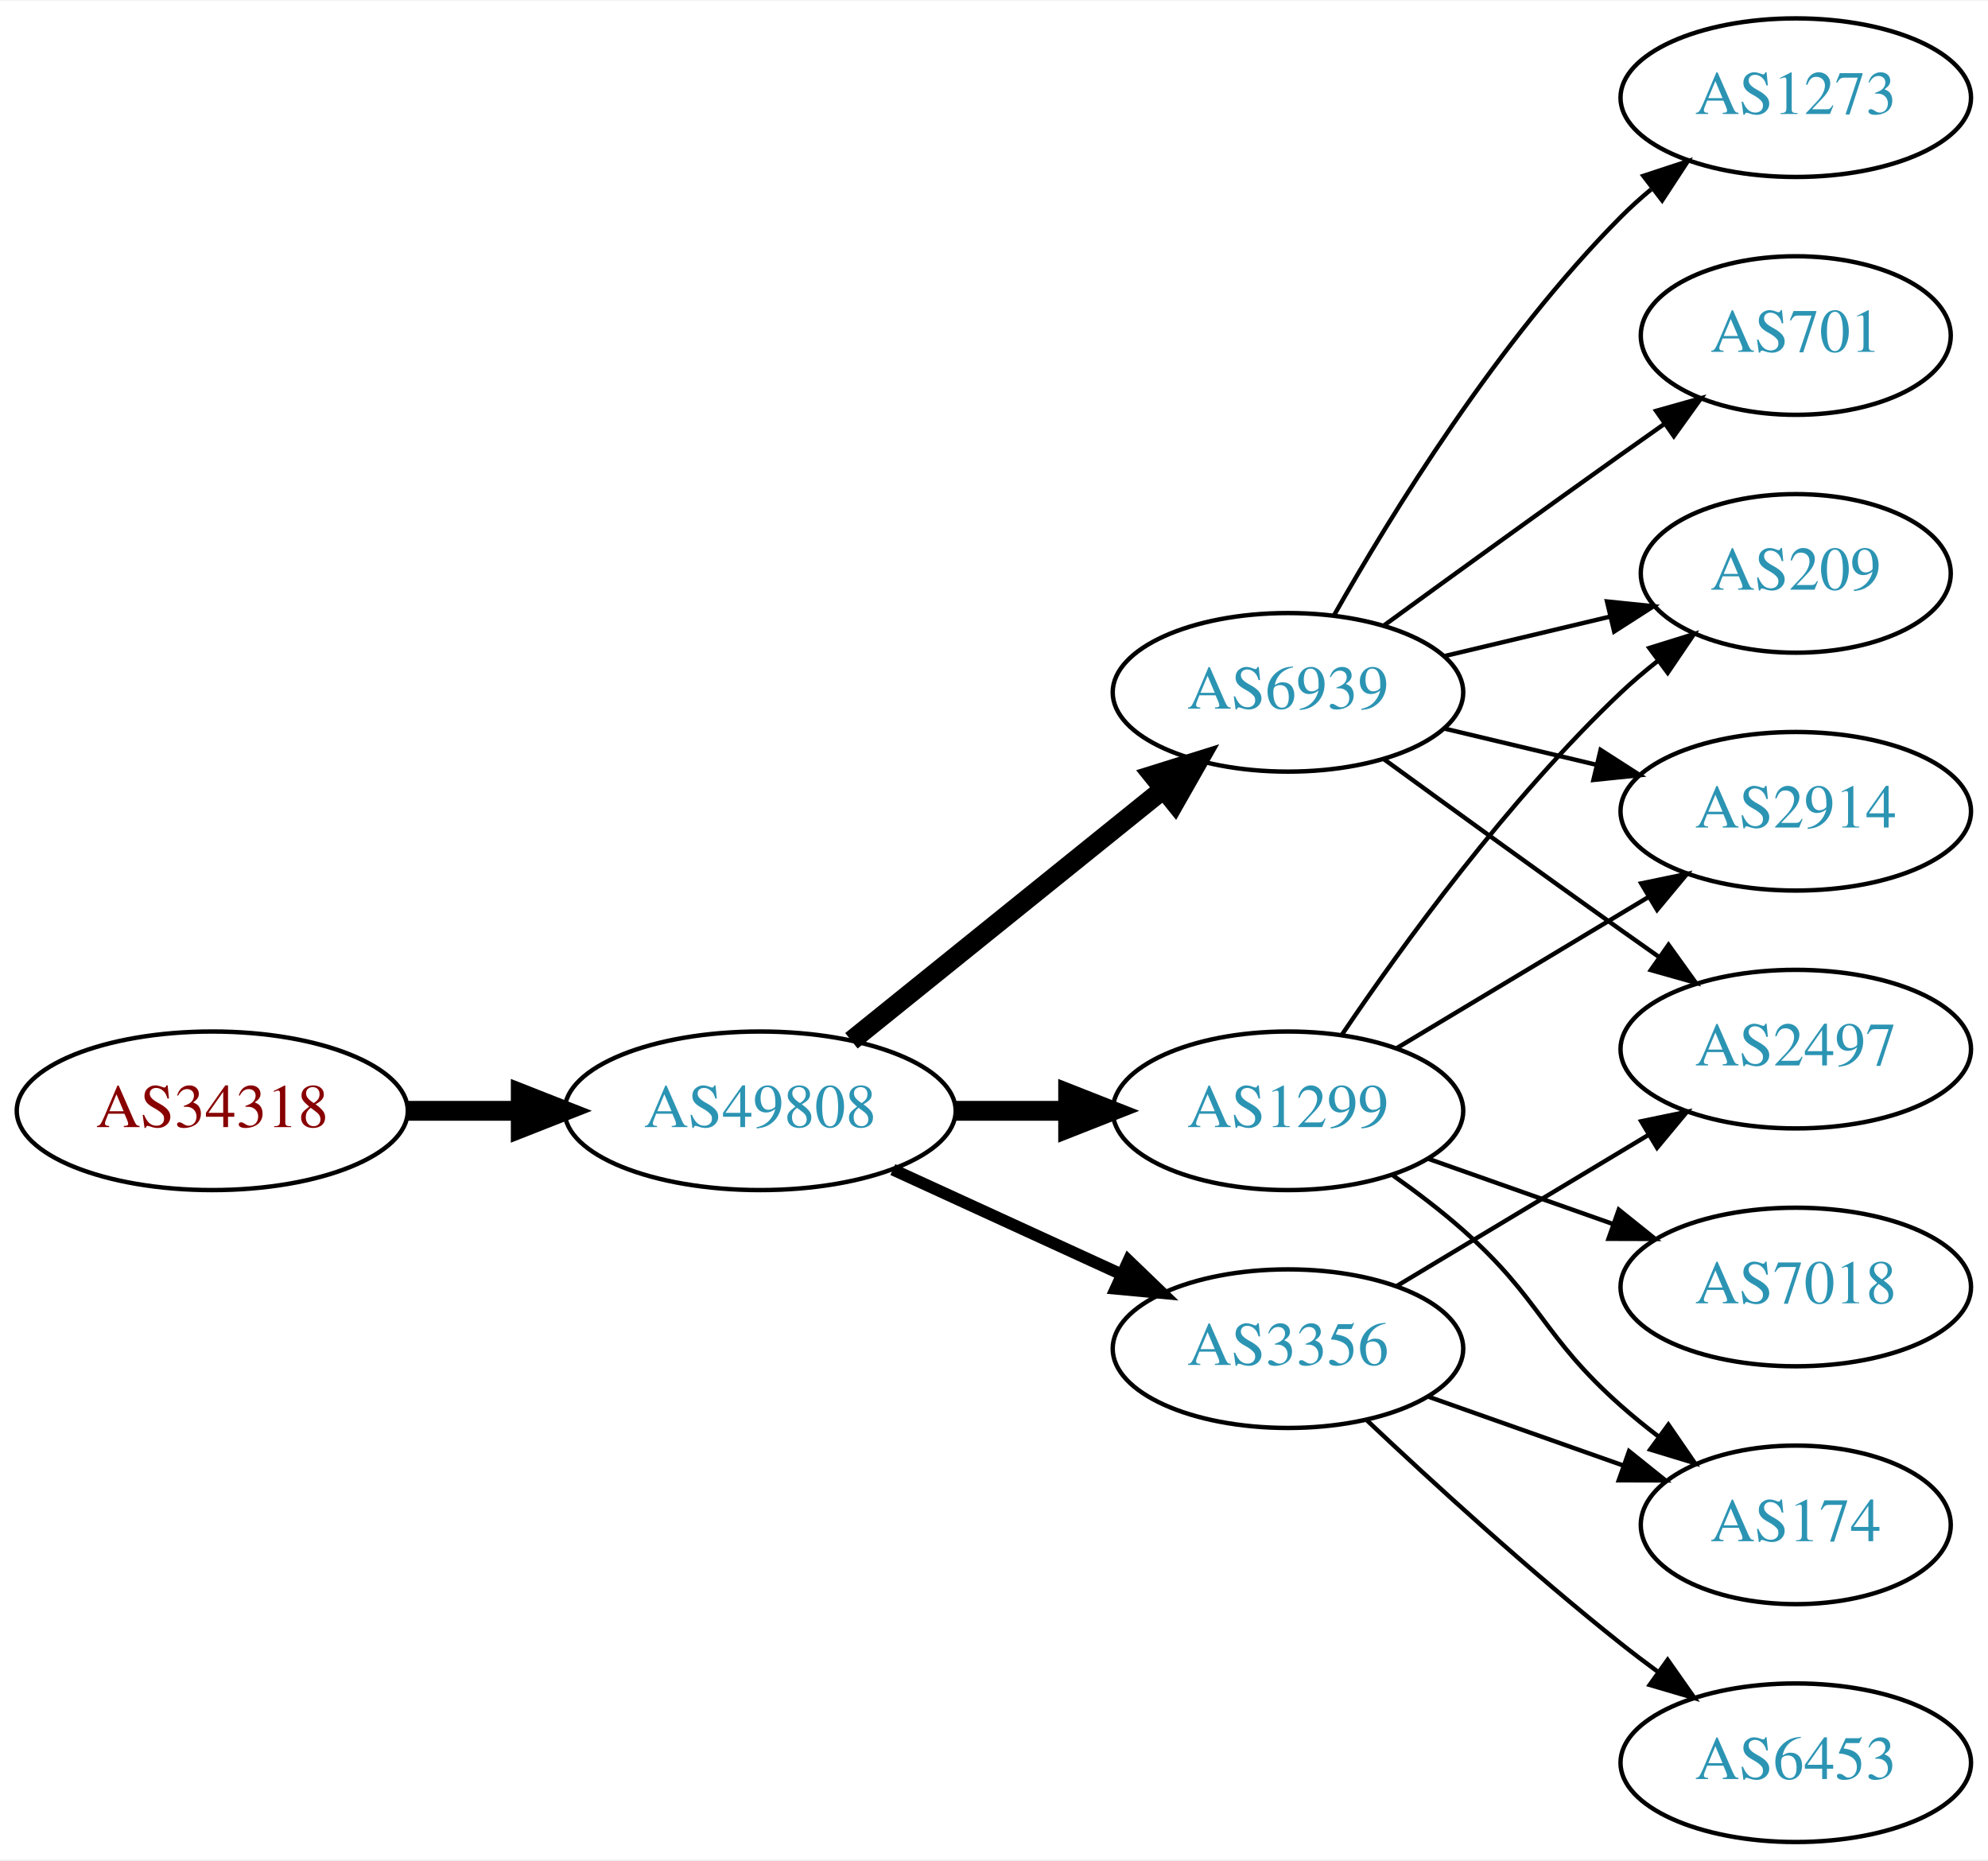
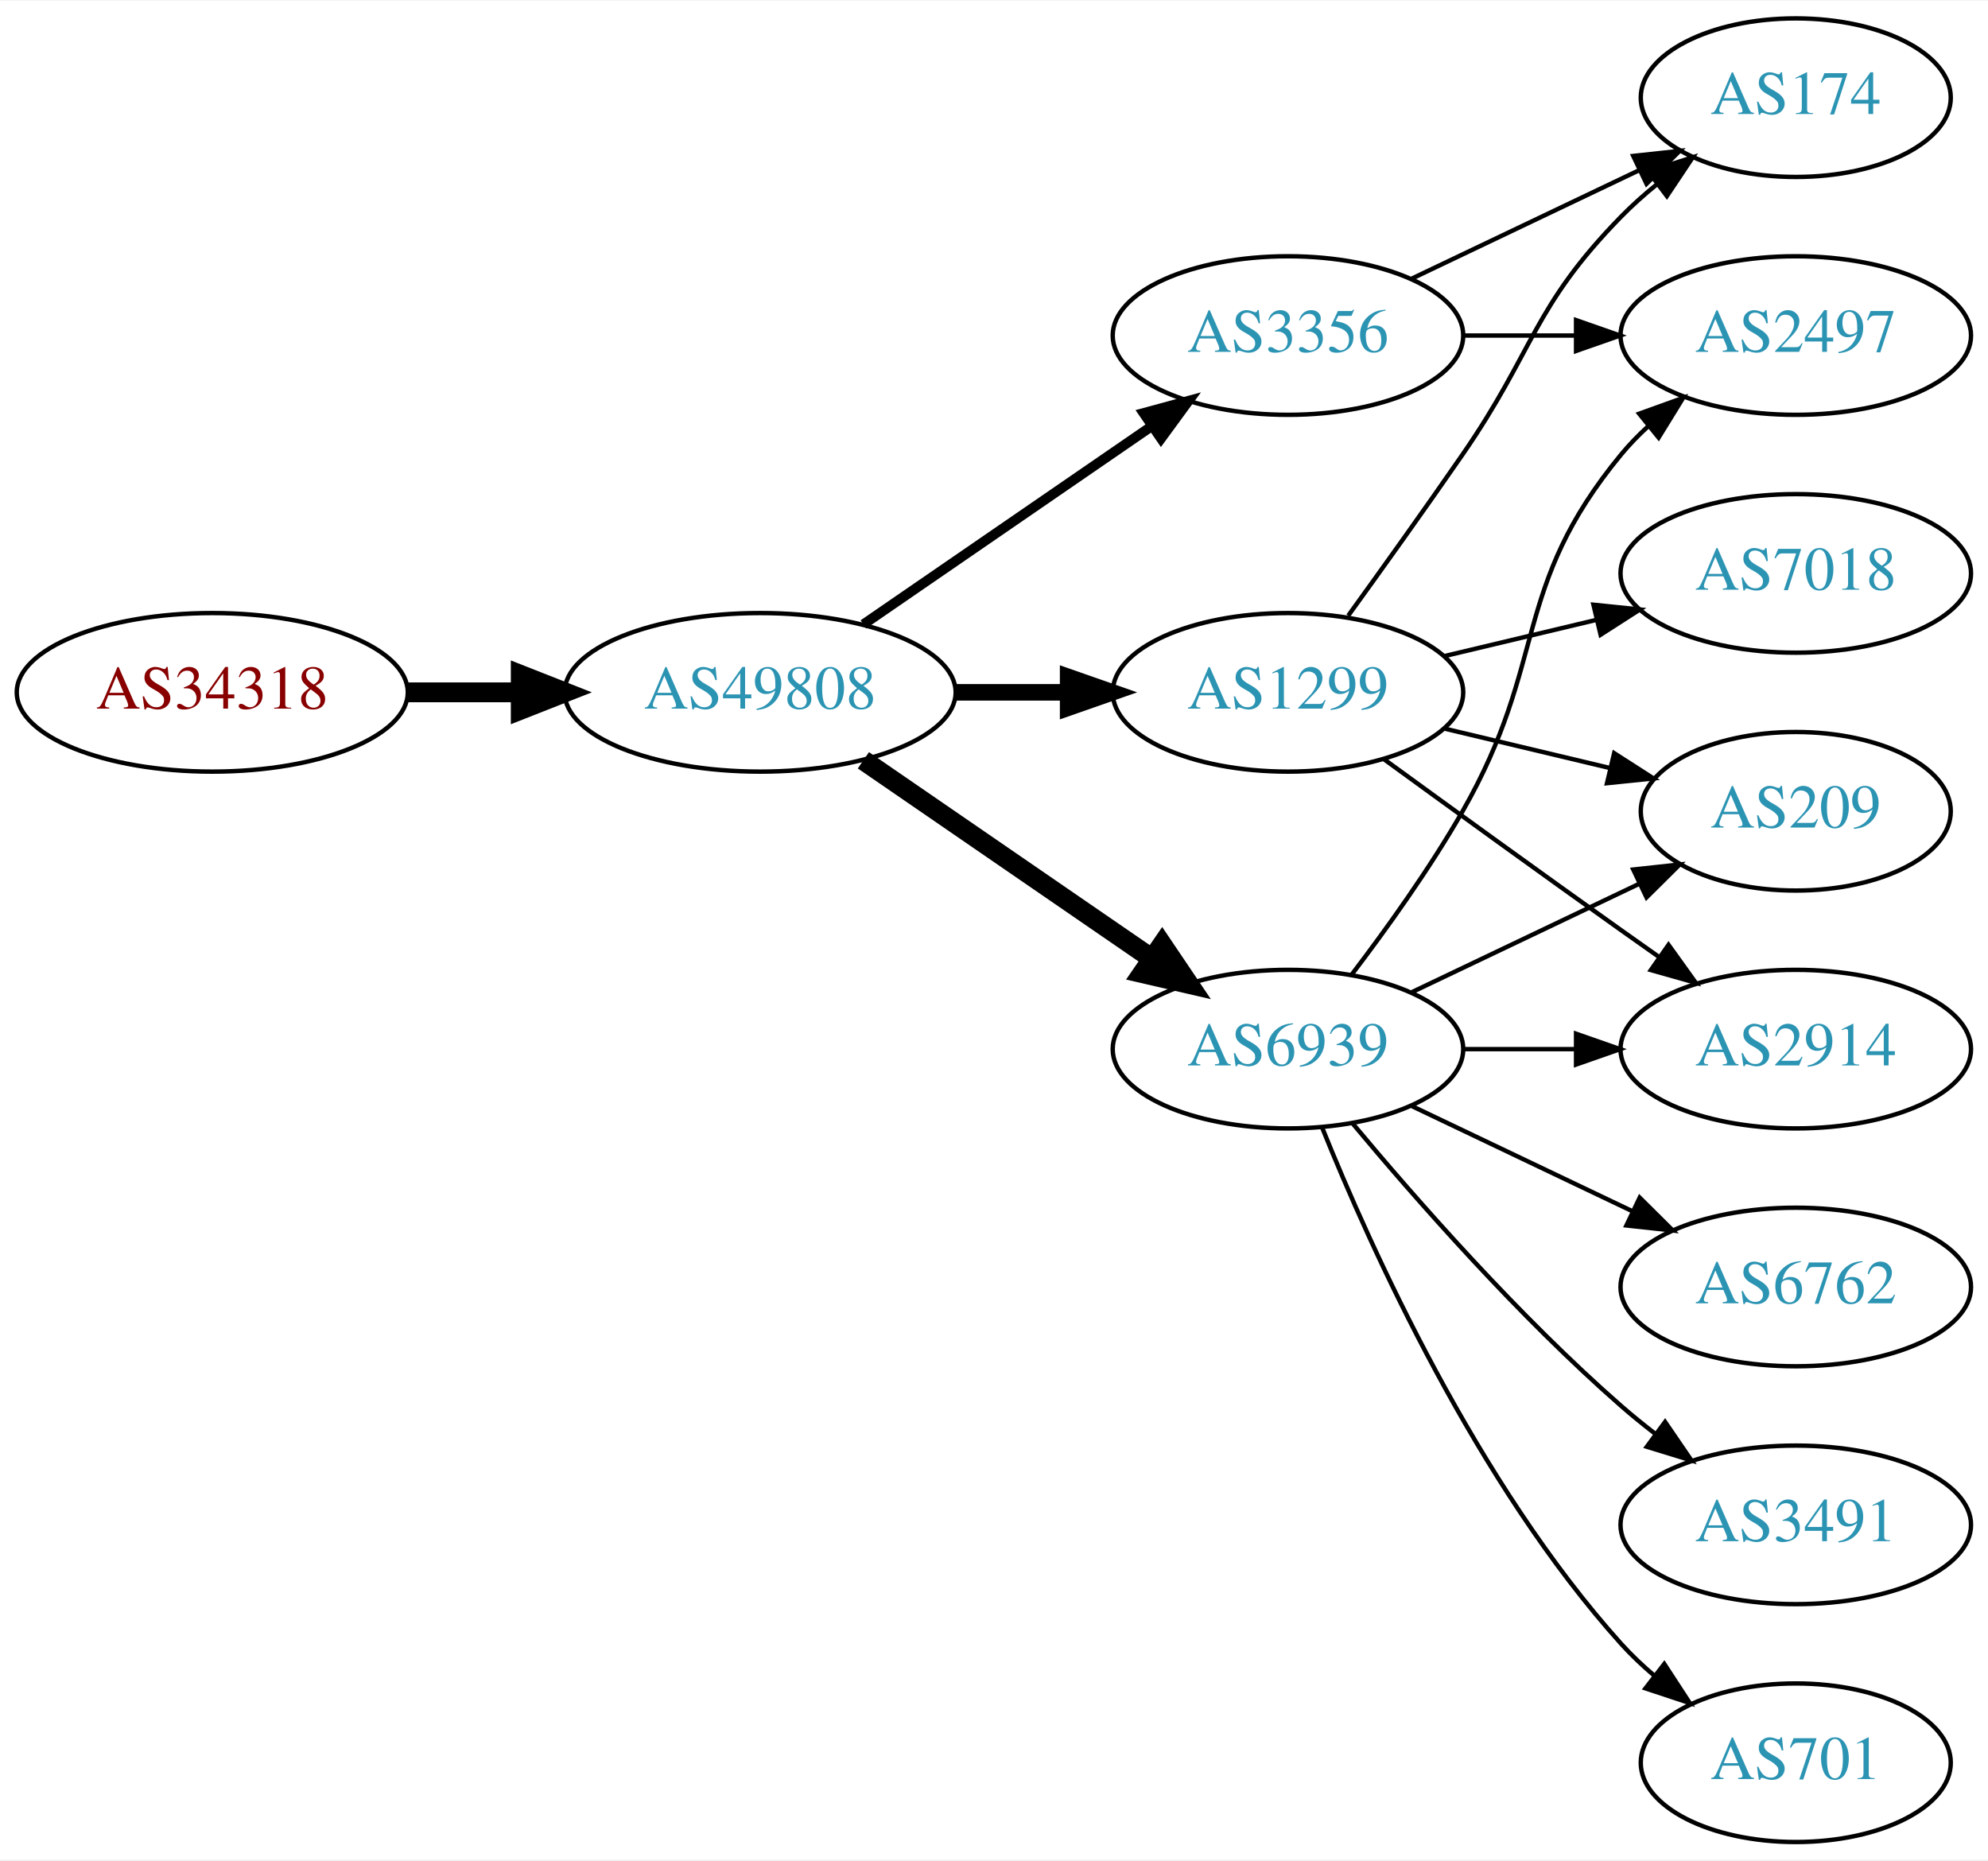
<svg xmlns="http://www.w3.org/2000/svg" xmlns:xlink="http://www.w3.org/1999/xlink" width="451pt" height="422pt" viewBox="0.00 0.00 451.37 422.00">
  <g id="graph0" class="graph" transform="scale(1 1) rotate(0) translate(4 418)">
    <polygon fill="white" stroke="none" points="-4,4 -4,-418 447.37,-418 447.37,4 -4,4" />
    <g id="node1" class="node">
      <g id="a_node1">
        <a xlink:href="/asn/34318" xlink:title="AS34318 ~ Flashnet GmbH [AT]">
-           <ellipse fill="#ffffff" stroke="black" cx="44.196" cy="-166" rx="44.393" ry="18" />
-           <text text-anchor="middle" x="44.196" y="-162.3" font-family="Times,serif" font-size="14.00" fill="#880000">AS34318</text>
+           <ellipse fill="#ffffff" stroke="black" cx="44.196" cy="-261" rx="44.393" ry="18" />
+           <text text-anchor="middle" x="44.196" y="-257.3" font-family="Times,serif" font-size="14.00" fill="#880000">AS34318</text>
        </a>
      </g>
    </g>
    <g id="node2" class="node">
      <g id="a_node2">
        <a xlink:href="/asn/49808" xlink:title="AS49808 ~ POWERSPEED-AS [AT]">
-           <ellipse fill="#ffffff" stroke="black" cx="168.588" cy="-166" rx="44.393" ry="18" />
-           <text text-anchor="middle" x="168.588" y="-162.3" font-family="Times,serif" font-size="14.00" fill="#2c94b3">AS49808</text>
+           <ellipse fill="#ffffff" stroke="black" cx="168.588" cy="-261" rx="44.393" ry="18" />
+           <text text-anchor="middle" x="168.588" y="-257.3" font-family="Times,serif" font-size="14.00" fill="#2c94b3">AS49808</text>
        </a>
      </g>
    </g>
    <g id="edge1" class="edge">
-       <path fill="none" stroke="black" stroke-width="4.5" d="M88.692,-166C96.898,-166 105.569,-166 114.041,-166" />
-       <polygon fill="black" stroke="black" stroke-width="4.5" points="114.233,-169.938 124.233,-166 114.233,-162.063 114.233,-169.938" />
+       <path fill="none" stroke="black" stroke-width="4.5" d="M88.692,-261C96.898,-261 105.569,-261 114.041,-261" />
+       <polygon fill="black" stroke="black" stroke-width="4.5" points="114.233,-264.938 124.233,-261 114.233,-257.063 114.233,-264.938" />
    </g>
    <g id="node3" class="node">
      <g id="a_node3">
-         <a xlink:href="/asn/6939" xlink:title="AS6939 ~ Hurricane Electric LLC [US]">
-           <ellipse fill="#ffffff" stroke="black" cx="288.431" cy="-261" rx="39.794" ry="18" />
-           <text text-anchor="middle" x="288.431" y="-257.3" font-family="Times,serif" font-size="14.00" fill="#2c94b3">AS6939</text>
+         <a xlink:href="/asn/3356" xlink:title="AS3356 ~ Level 3 Parent, LLC [US]">
+           <ellipse fill="#ffffff" stroke="black" cx="288.431" cy="-342" rx="39.794" ry="18" />
+           <text text-anchor="middle" x="288.431" y="-338.3" font-family="Times,serif" font-size="14.00" fill="#2c94b3">AS3356</text>
        </a>
      </g>
    </g>
    <g id="edge2" class="edge">
-       <path fill="none" stroke="black" stroke-width="4.5" d="M189.312,-181.901C208.717,-197.544 238.503,-221.557 260.168,-239.021" />
-       <polygon fill="black" stroke="black" stroke-width="4.5" points="257.778,-242.153 268.034,-245.363 262.72,-236.022 257.778,-242.153" />
+       <path fill="none" stroke="black" stroke-width="2.25" d="M192.031,-276.426C210.612,-289.198 237.173,-307.455 257.553,-321.463" />
+       <polygon fill="black" stroke="black" stroke-width="2.25" points="255.643,-324.398 265.867,-327.178 259.609,-318.629 255.643,-324.398" />
    </g>
    <g id="node4" class="node">
      <g id="a_node4">
        <a xlink:href="/asn/1299" xlink:title="AS1299 ~ Telia Carrier [EU]">
-           <ellipse fill="#ffffff" stroke="black" cx="288.431" cy="-166" rx="39.794" ry="18" />
-           <text text-anchor="middle" x="288.431" y="-162.3" font-family="Times,serif" font-size="14.00" fill="#2c94b3">AS1299</text>
+           <ellipse fill="#ffffff" stroke="black" cx="288.431" cy="-261" rx="39.794" ry="18" />
+           <text text-anchor="middle" x="288.431" y="-257.3" font-family="Times,serif" font-size="14.00" fill="#2c94b3">AS1299</text>
        </a>
      </g>
    </g>
    <g id="edge3" class="edge">
-       <path fill="none" stroke="black" stroke-width="4.5" d="M212.799,-166C221.112,-166 229.875,-166 238.357,-166" />
-       <polygon fill="black" stroke="black" stroke-width="4.5" points="238.516,-169.938 248.516,-166 238.516,-162.063 238.516,-169.938" />
+       <path fill="none" stroke="black" stroke-width="3.75" d="M212.799,-261C221.112,-261 229.875,-261 238.357,-261" />
+       <polygon fill="black" stroke="black" stroke-width="3.75" points="238.516,-264.5 248.516,-261 238.516,-257.5 238.516,-264.5" />
    </g>
    <g id="node5" class="node">
      <g id="a_node5">
-         <a xlink:href="/asn/3356" xlink:title="AS3356 ~ Level 3 Parent, LLC [US]">
-           <ellipse fill="#ffffff" stroke="black" cx="288.431" cy="-112" rx="39.794" ry="18" />
-           <text text-anchor="middle" x="288.431" y="-108.3" font-family="Times,serif" font-size="14.00" fill="#2c94b3">AS3356</text>
+         <a xlink:href="/asn/6939" xlink:title="AS6939 ~ Hurricane Electric LLC [US]">
+           <ellipse fill="#ffffff" stroke="black" cx="288.431" cy="-180" rx="39.794" ry="18" />
+           <text text-anchor="middle" x="288.431" y="-176.3" font-family="Times,serif" font-size="14.00" fill="#2c94b3">AS6939</text>
        </a>
      </g>
    </g>
    <g id="edge4" class="edge">
-       <path fill="none" stroke="black" stroke-width="2.7" d="M198.718,-152.652C214.329,-145.498 233.727,-136.609 250.399,-128.97" />
-       <polygon fill="black" stroke="black" stroke-width="2.7" points="252.218,-131.986 259.851,-124.638 249.302,-125.622 252.218,-131.986" />
+       <path fill="none" stroke="black" stroke-width="4.5" d="M192.031,-245.574C210.612,-232.802 237.173,-214.545 257.553,-200.537" />
+       <polygon fill="black" stroke="black" stroke-width="4.5" points="259.856,-203.731 265.867,-194.822 255.396,-197.242 259.856,-203.731" />
    </g>
    <g id="node6" class="node">
      <g id="a_node6">
-         <a xlink:href="/asn/209" xlink:title="AS209 ~ CenturyLink Communications, LLC [US]">
-           <ellipse fill="#ffffff" stroke="black" cx="403.724" cy="-288" rx="35.194" ry="18" />
-           <text text-anchor="middle" x="403.724" y="-284.3" font-family="Times,serif" font-size="14.00" fill="#2c94b3">AS209</text>
+         <a xlink:href="/asn/174" xlink:title="AS174 ~ Cogent Communications [US]">
+           <ellipse fill="#ffffff" stroke="black" cx="403.724" cy="-396" rx="35.194" ry="18" />
+           <text text-anchor="middle" x="403.724" y="-392.3" font-family="Times,serif" font-size="14.00" fill="#2c94b3">AS174</text>
        </a>
      </g>
    </g>
    <g id="edge5" class="edge">
-       <path fill="none" stroke="black" d="M324.038,-269.248C335.833,-272.058 349.137,-275.229 361.405,-278.153" />
-       <polygon fill="black" stroke="black" points="360.871,-281.624 371.41,-280.537 362.494,-274.814 360.871,-281.624" />
+       <path fill="none" stroke="black" d="M316.567,-354.934C331.999,-362.29 351.485,-371.577 368.02,-379.459" />
+       <polygon fill="black" stroke="black" points="366.828,-382.768 377.361,-383.911 369.84,-376.449 366.828,-382.768" />
    </g>
    <g id="node7" class="node">
      <g id="a_node7">
-         <a xlink:href="/asn/1273" xlink:title="AS1273 ~ Vodafone Group PLC [EU]">
-           <ellipse fill="#ffffff" stroke="black" cx="403.724" cy="-396" rx="39.794" ry="18" />
-           <text text-anchor="middle" x="403.724" y="-392.3" font-family="Times,serif" font-size="14.00" fill="#2c94b3">AS1273</text>
+         <a xlink:href="/asn/2497" xlink:title="AS2497 ~ Internet Initiative Japan Inc. [JP]">
+           <ellipse fill="#ffffff" stroke="black" cx="403.724" cy="-342" rx="39.794" ry="18" />
+           <text text-anchor="middle" x="403.724" y="-338.3" font-family="Times,serif" font-size="14.00" fill="#2c94b3">AS2497</text>
        </a>
      </g>
    </g>
    <g id="edge6" class="edge">
-       <path fill="none" stroke="black" d="M298.891,-278.49C311.672,-301.096 336.105,-340.886 364.077,-369 366.188,-371.121 368.484,-373.188 370.87,-375.171" />
-       <polygon fill="black" stroke="black" points="369.122,-378.242 379.185,-381.556 373.385,-372.69 369.122,-378.242" />
+       <path fill="none" stroke="black" d="M328.103,-342C336.306,-342 345.07,-342 353.602,-342" />
+       <polygon fill="black" stroke="black" points="353.841,-345.5 363.841,-342 353.841,-338.5 353.841,-345.5" />
+     </g>
+     <g id="edge13" class="edge">
+       <path fill="none" stroke="black" d="M302.11,-278.406C309.725,-288.937 319.558,-302.67 328.077,-315 344.473,-338.731 343.905,-348.383 364.077,-369 366.556,-371.534 369.303,-373.983 372.156,-376.304" />
+       <polygon fill="black" stroke="black" points="370.247,-379.248 380.341,-382.468 374.458,-373.657 370.247,-379.248" />
+     </g>
+     <g id="node10" class="node">
+       <g id="a_node10">
+         <a xlink:href="/asn/209" xlink:title="AS209 ~ CenturyLink Communications, LLC [US]">
+           <ellipse fill="#ffffff" stroke="black" cx="403.724" cy="-234" rx="35.194" ry="18" />
+           <text text-anchor="middle" x="403.724" y="-230.3" font-family="Times,serif" font-size="14.00" fill="#2c94b3">AS209</text>
+         </a>
+       </g>
+     </g>
+     <g id="edge16" class="edge">
+       <path fill="none" stroke="black" d="M324.038,-252.752C335.833,-249.942 349.137,-246.771 361.405,-243.847" />
+       <polygon fill="black" stroke="black" points="362.494,-247.186 371.41,-241.463 360.871,-240.376 362.494,-247.186" />
+     </g>
+     <g id="node12" class="node">
+       <g id="a_node12">
+         <a xlink:href="/asn/2914" xlink:title="AS2914 ~ NTT America, Inc. [US]">
+           <ellipse fill="#ffffff" stroke="black" cx="403.724" cy="-180" rx="39.794" ry="18" />
+           <text text-anchor="middle" x="403.724" y="-176.3" font-family="Times,serif" font-size="14.00" fill="#2c94b3">AS2914</text>
+         </a>
+       </g>
+     </g>
+     <g id="edge14" class="edge">
+       <path fill="none" stroke="black" d="M310.279,-245.778C325.213,-234.909 345.827,-219.975 364.077,-207 366.898,-204.995 369.841,-202.915 372.789,-200.841" />
+       <polygon fill="black" stroke="black" points="374.835,-203.681 381.013,-195.074 370.816,-197.95 374.835,-203.681" />
+     </g>
+     <g id="node13" class="node">
+       <g id="a_node13">
+         <a xlink:href="/asn/7018" xlink:title="AS7018 ~ AT&amp;T Services, Inc. [US]">
+           <ellipse fill="#ffffff" stroke="black" cx="403.724" cy="-288" rx="39.794" ry="18" />
+           <text text-anchor="middle" x="403.724" y="-284.3" font-family="Times,serif" font-size="14.00" fill="#2c94b3">AS7018</text>
+         </a>
+       </g>
+     </g>
+     <g id="edge15" class="edge">
+       <path fill="none" stroke="black" d="M324.038,-269.248C334.909,-271.838 347.064,-274.735 358.506,-277.462" />
+       <polygon fill="black" stroke="black" points="357.789,-280.889 368.328,-279.803 359.412,-274.08 357.789,-280.889" />
+     </g>
+     <g id="edge8" class="edge">
+       <path fill="none" stroke="black" d="M302.892,-196.913C310.785,-207.27 320.634,-220.992 328.077,-234 347.642,-268.194 339.013,-284.606 364.077,-315 365.932,-317.25 368.02,-319.396 370.238,-321.424" />
+       <polygon fill="black" stroke="black" points="368.174,-324.256 378.143,-327.844 372.587,-318.823 368.174,-324.256" />
    </g>
    <g id="node8" class="node">
      <g id="a_node8">
-         <a xlink:href="/asn/2914" xlink:title="AS2914 ~ NTT America, Inc. [US]">
-           <ellipse fill="#ffffff" stroke="black" cx="403.724" cy="-234" rx="39.794" ry="18" />
-           <text text-anchor="middle" x="403.724" y="-230.3" font-family="Times,serif" font-size="14.00" fill="#2c94b3">AS2914</text>
+         <a xlink:href="/asn/6762" xlink:title="AS6762 ~ TELECOM ITALIA SPARKLE S.p.A. [IT]">
+           <ellipse fill="#ffffff" stroke="black" cx="403.724" cy="-126" rx="39.794" ry="18" />
+           <text text-anchor="middle" x="403.724" y="-122.3" font-family="Times,serif" font-size="14.00" fill="#2c94b3">AS6762</text>
        </a>
      </g>
    </g>
    <g id="edge7" class="edge">
-       <path fill="none" stroke="black" d="M324.038,-252.752C334.909,-250.162 347.064,-247.265 358.506,-244.538" />
-       <polygon fill="black" stroke="black" points="359.412,-247.92 368.328,-242.197 357.789,-241.111 359.412,-247.92" />
+       <path fill="none" stroke="black" d="M316.567,-167.066C331.561,-159.919 350.382,-150.948 366.605,-143.215" />
+       <polygon fill="black" stroke="black" points="368.288,-146.291 375.809,-138.829 365.276,-139.972 368.288,-146.291" />
    </g>
    <g id="node9" class="node">
      <g id="a_node9">
-         <a xlink:href="/asn/2497" xlink:title="AS2497 ~ Internet Initiative Japan Inc. [JP]">
-           <ellipse fill="#ffffff" stroke="black" cx="403.724" cy="-180" rx="39.794" ry="18" />
-           <text text-anchor="middle" x="403.724" y="-176.3" font-family="Times,serif" font-size="14.00" fill="#2c94b3">AS2497</text>
-         </a>
-       </g>
-     </g>
-     <g id="edge8" class="edge">
-       <path fill="none" stroke="black" d="M310.279,-245.778C325.213,-234.909 345.827,-219.975 364.077,-207 366.898,-204.995 369.841,-202.915 372.789,-200.841" />
-       <polygon fill="black" stroke="black" points="374.835,-203.681 381.013,-195.074 370.816,-197.95 374.835,-203.681" />
-     </g>
-     <g id="node10" class="node">
-       <g id="a_node10">
-         <a xlink:href="/asn/701" xlink:title="AS701 ~ UUNET [US]">
-           <ellipse fill="#ffffff" stroke="black" cx="403.724" cy="-342" rx="35.194" ry="18" />
-           <text text-anchor="middle" x="403.724" y="-338.3" font-family="Times,serif" font-size="14.00" fill="#2c94b3">AS701</text>
+         <a xlink:href="/asn/3491" xlink:title="AS3491 ~ PCCW Global, Inc. [US]">
+           <ellipse fill="#ffffff" stroke="black" cx="403.724" cy="-72" rx="39.794" ry="18" />
+           <text text-anchor="middle" x="403.724" y="-68.3" font-family="Times,serif" font-size="14.00" fill="#2c94b3">AS3491</text>
        </a>
      </g>
    </g>
    <g id="edge9" class="edge">
-       <path fill="none" stroke="black" d="M310.279,-276.222C325.213,-287.091 345.827,-302.025 364.077,-315 367.288,-317.282 370.657,-319.661 374.011,-322.018" />
-       <polygon fill="black" stroke="black" points="372.023,-324.899 382.222,-327.77 376.039,-319.166 372.023,-324.899" />
+       <path fill="none" stroke="black" d="M303.061,-163.183C317.343,-146.071 340.89,-119.255 364.077,-99 366.543,-96.846 369.182,-94.706 371.879,-92.628" />
+       <polygon fill="black" stroke="black" points="374.052,-95.375 380.033,-86.63 369.904,-89.736 374.052,-95.375" />
    </g>
    <g id="edge10" class="edge">
-       <path fill="none" stroke="black" d="M300.751,-183.378C314.325,-203.444 338.47,-236.792 364.077,-261 366.653,-263.435 369.464,-265.819 372.356,-268.1" />
-       <polygon fill="black" stroke="black" points="370.478,-271.065 380.595,-274.209 374.647,-265.442 370.478,-271.065" />
-     </g>
-     <g id="edge13" class="edge">
-       <path fill="none" stroke="black" d="M313.181,-180.255C329.797,-190.229 352.193,-203.671 370.43,-214.617" />
-       <polygon fill="black" stroke="black" points="368.63,-217.618 379.005,-219.764 372.232,-211.616 368.63,-217.618" />
+       <path fill="none" stroke="black" d="M316.567,-192.934C331.999,-200.29 351.485,-209.577 368.02,-217.459" />
+       <polygon fill="black" stroke="black" points="366.828,-220.768 377.361,-221.911 369.84,-214.449 366.828,-220.768" />
    </g>
    <g id="node11" class="node">
      <g id="a_node11">
-         <a xlink:href="/asn/174" xlink:title="AS174 ~ Cogent Communications [US]">
-           <ellipse fill="#ffffff" stroke="black" cx="403.724" cy="-72" rx="35.194" ry="18" />
-           <text text-anchor="middle" x="403.724" y="-68.3" font-family="Times,serif" font-size="14.00" fill="#2c94b3">AS174</text>
+         <a xlink:href="/asn/701" xlink:title="AS701 ~ UUNET [US]">
+           <ellipse fill="#ffffff" stroke="black" cx="403.724" cy="-18" rx="35.194" ry="18" />
+           <text text-anchor="middle" x="403.724" y="-14.3" font-family="Times,serif" font-size="14.00" fill="#2c94b3">AS701</text>
        </a>
      </g>
    </g>
    <g id="edge11" class="edge">
-       <path fill="none" stroke="black" d="M312.158,-151.411C317.558,-147.6 323.171,-143.337 328.077,-139 345.997,-123.159 346.158,-114.841 364.077,-99 366.733,-96.652 369.597,-94.326 372.522,-92.081" />
-       <polygon fill="black" stroke="black" points="374.801,-94.75 380.805,-86.02 370.668,-89.1 374.801,-94.75" />
-     </g>
-     <g id="node12" class="node">
-       <g id="a_node12">
-         <a xlink:href="/asn/7018" xlink:title="AS7018 ~ AT&amp;T Services, Inc. [US]">
-           <ellipse fill="#ffffff" stroke="black" cx="403.724" cy="-126" rx="39.794" ry="18" />
-           <text text-anchor="middle" x="403.724" y="-122.3" font-family="Times,serif" font-size="14.00" fill="#2c94b3">AS7018</text>
-         </a>
-       </g>
+       <path fill="none" stroke="black" d="M296.179,-162.213C307.23,-134.757 331.283,-81.422 364.077,-45 366.393,-42.428 368.998,-39.969 371.733,-37.657" />
+       <polygon fill="black" stroke="black" points="373.871,-40.428 379.656,-31.552 369.599,-34.883 373.871,-40.428" />
    </g>
    <g id="edge12" class="edge">
-       <path fill="none" stroke="black" d="M320.389,-155.07C333.252,-150.528 348.358,-145.195 362.095,-140.345" />
-       <polygon fill="black" stroke="black" points="363.539,-143.547 371.803,-136.917 361.209,-136.946 363.539,-143.547" />
-     </g>
-     <g id="edge14" class="edge">
-       <path fill="none" stroke="black" d="M313.181,-126.255C329.797,-136.229 352.193,-149.671 370.43,-160.617" />
-       <polygon fill="black" stroke="black" points="368.63,-163.618 379.005,-165.764 372.232,-157.616 368.63,-163.618" />
-     </g>
-     <g id="edge16" class="edge">
-       <path fill="none" stroke="black" d="M320.389,-101.07C334.016,-96.258 350.159,-90.559 364.526,-85.486" />
-       <polygon fill="black" stroke="black" points="365.871,-88.723 374.135,-82.094 363.54,-82.123 365.871,-88.723" />
-     </g>
-     <g id="node13" class="node">
-       <g id="a_node13">
-         <a xlink:href="/asn/6453" xlink:title="AS6453 ~ TATA COMMUNICATIONS (AMERICA) INC [US]">
-           <ellipse fill="#ffffff" stroke="black" cx="403.724" cy="-18" rx="39.794" ry="18" />
-           <text text-anchor="middle" x="403.724" y="-14.3" font-family="Times,serif" font-size="14.00" fill="#2c94b3">AS6453</text>
-         </a>
-       </g>
-     </g>
-     <g id="edge15" class="edge">
-       <path fill="none" stroke="black" d="M306.406,-95.68C321.208,-81.716 343.477,-61.342 364.077,-45 366.788,-42.849 369.658,-40.672 372.56,-38.537" />
-       <polygon fill="black" stroke="black" points="374.635,-41.356 380.72,-32.683 370.554,-35.669 374.635,-41.356" />
+       <path fill="none" stroke="black" d="M328.103,-180C336.306,-180 345.07,-180 353.602,-180" />
+       <polygon fill="black" stroke="black" points="353.841,-183.5 363.841,-180 353.841,-176.5 353.841,-183.5" />
    </g>
  </g>
</svg>
